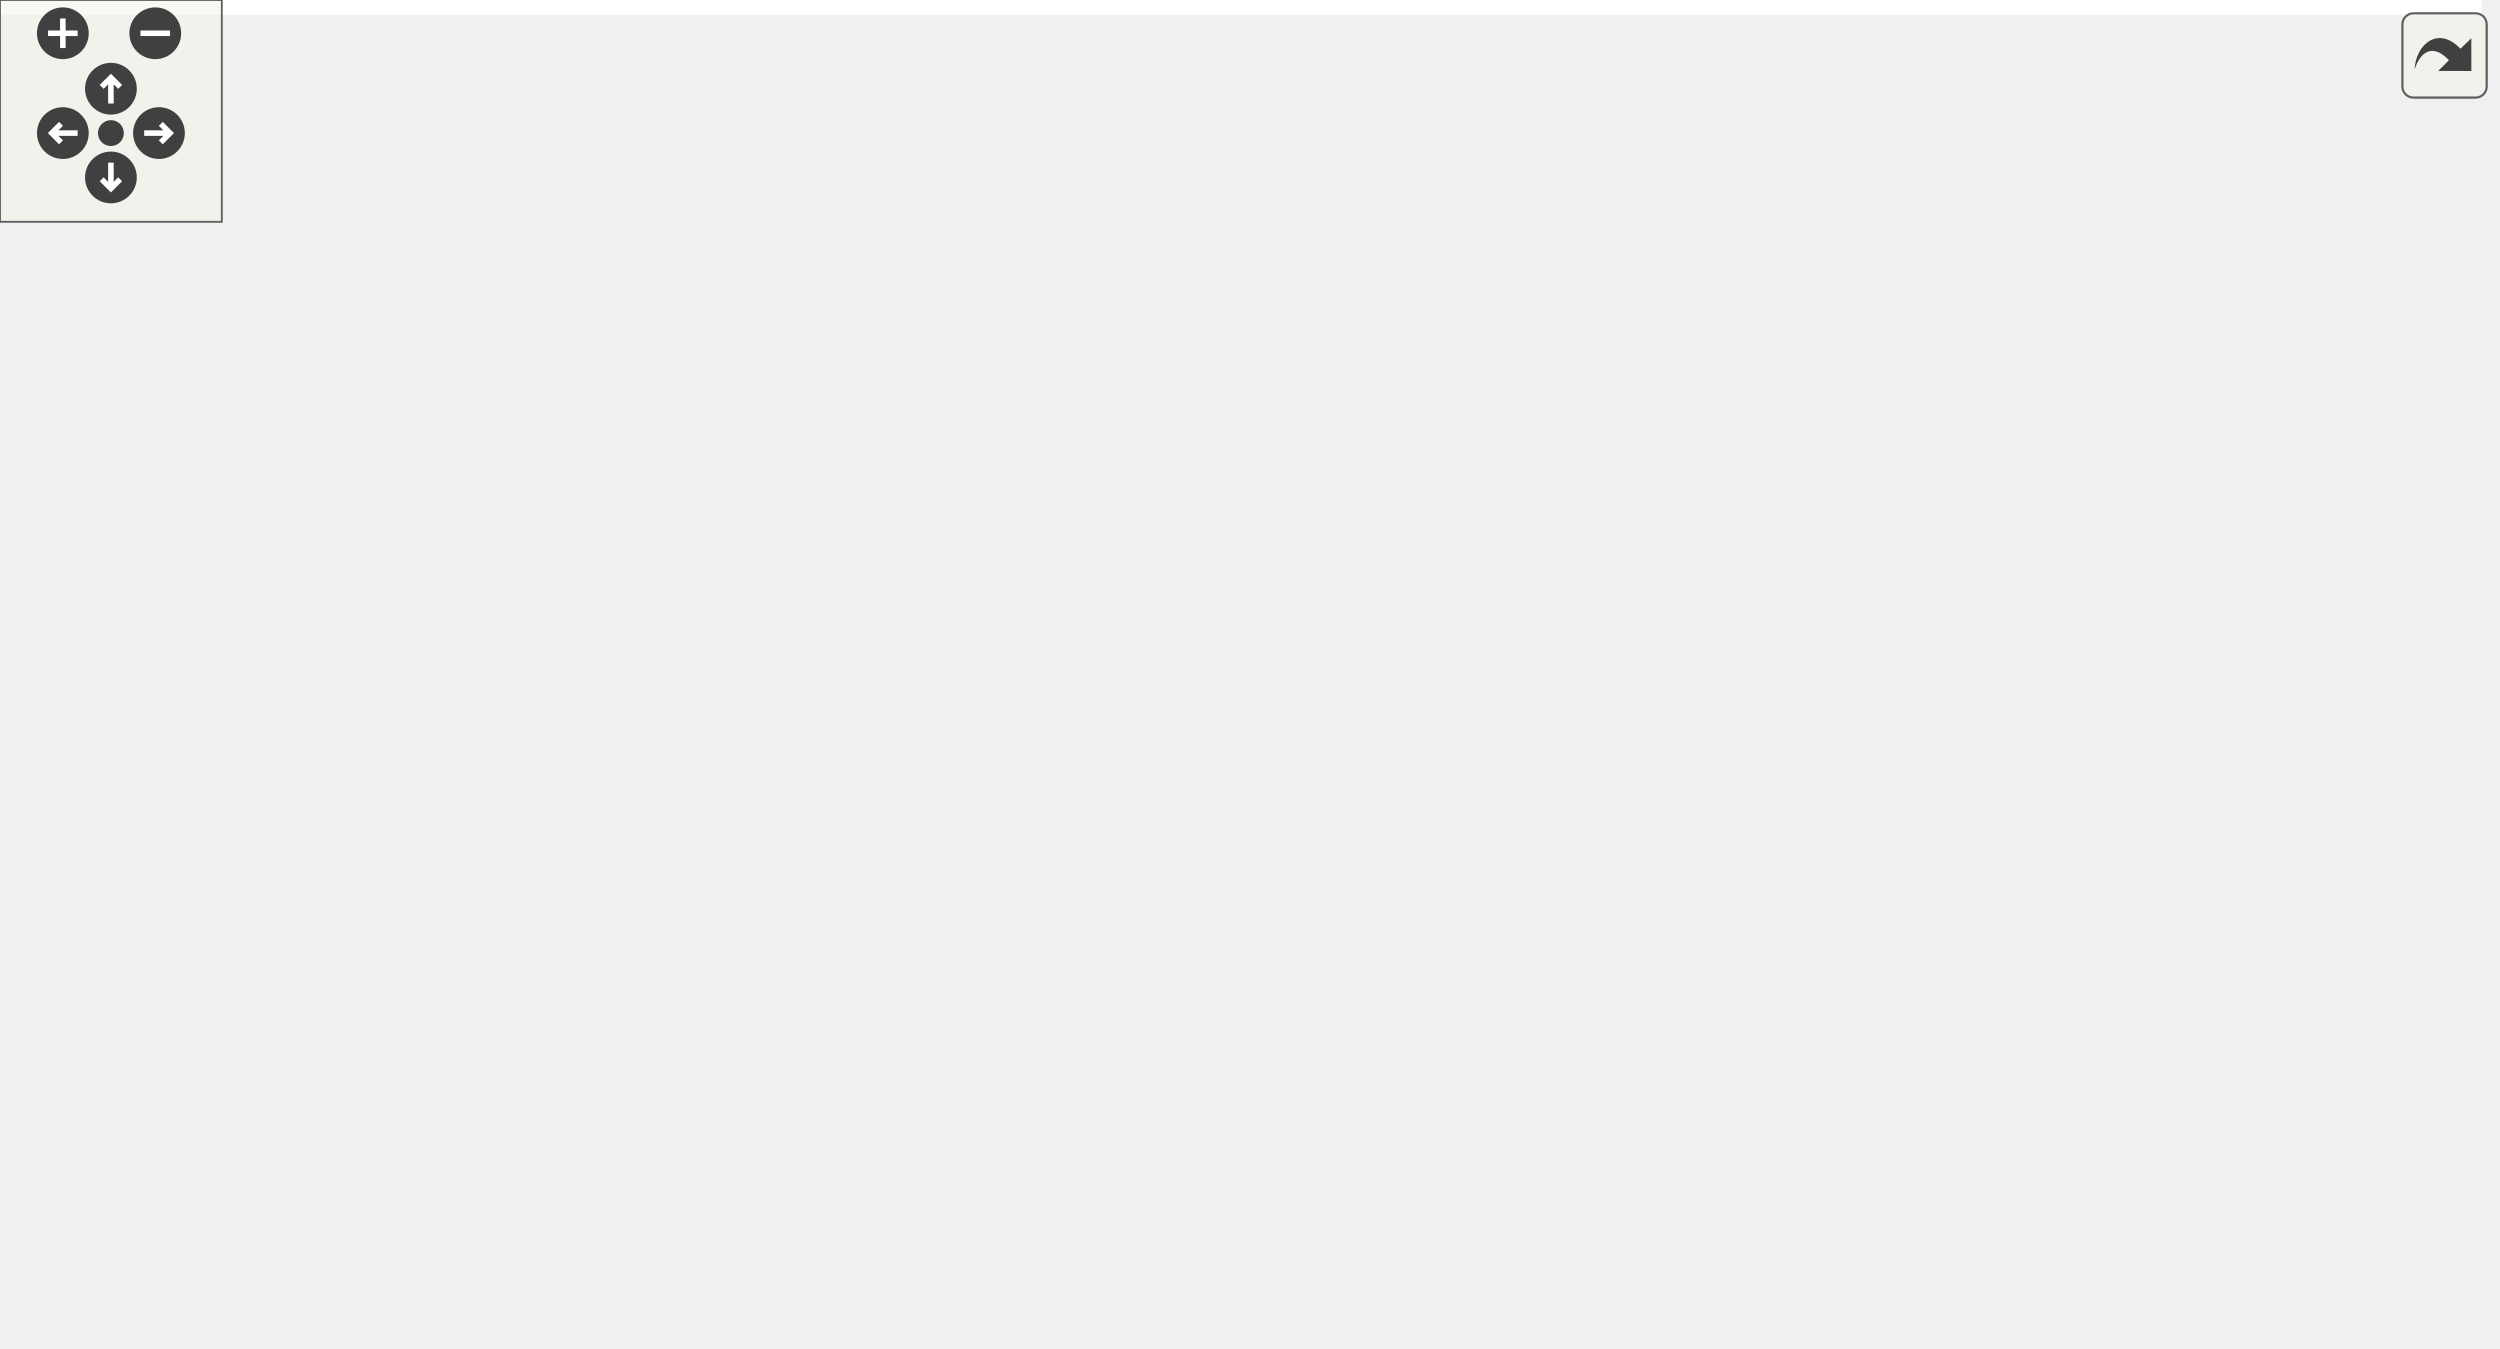
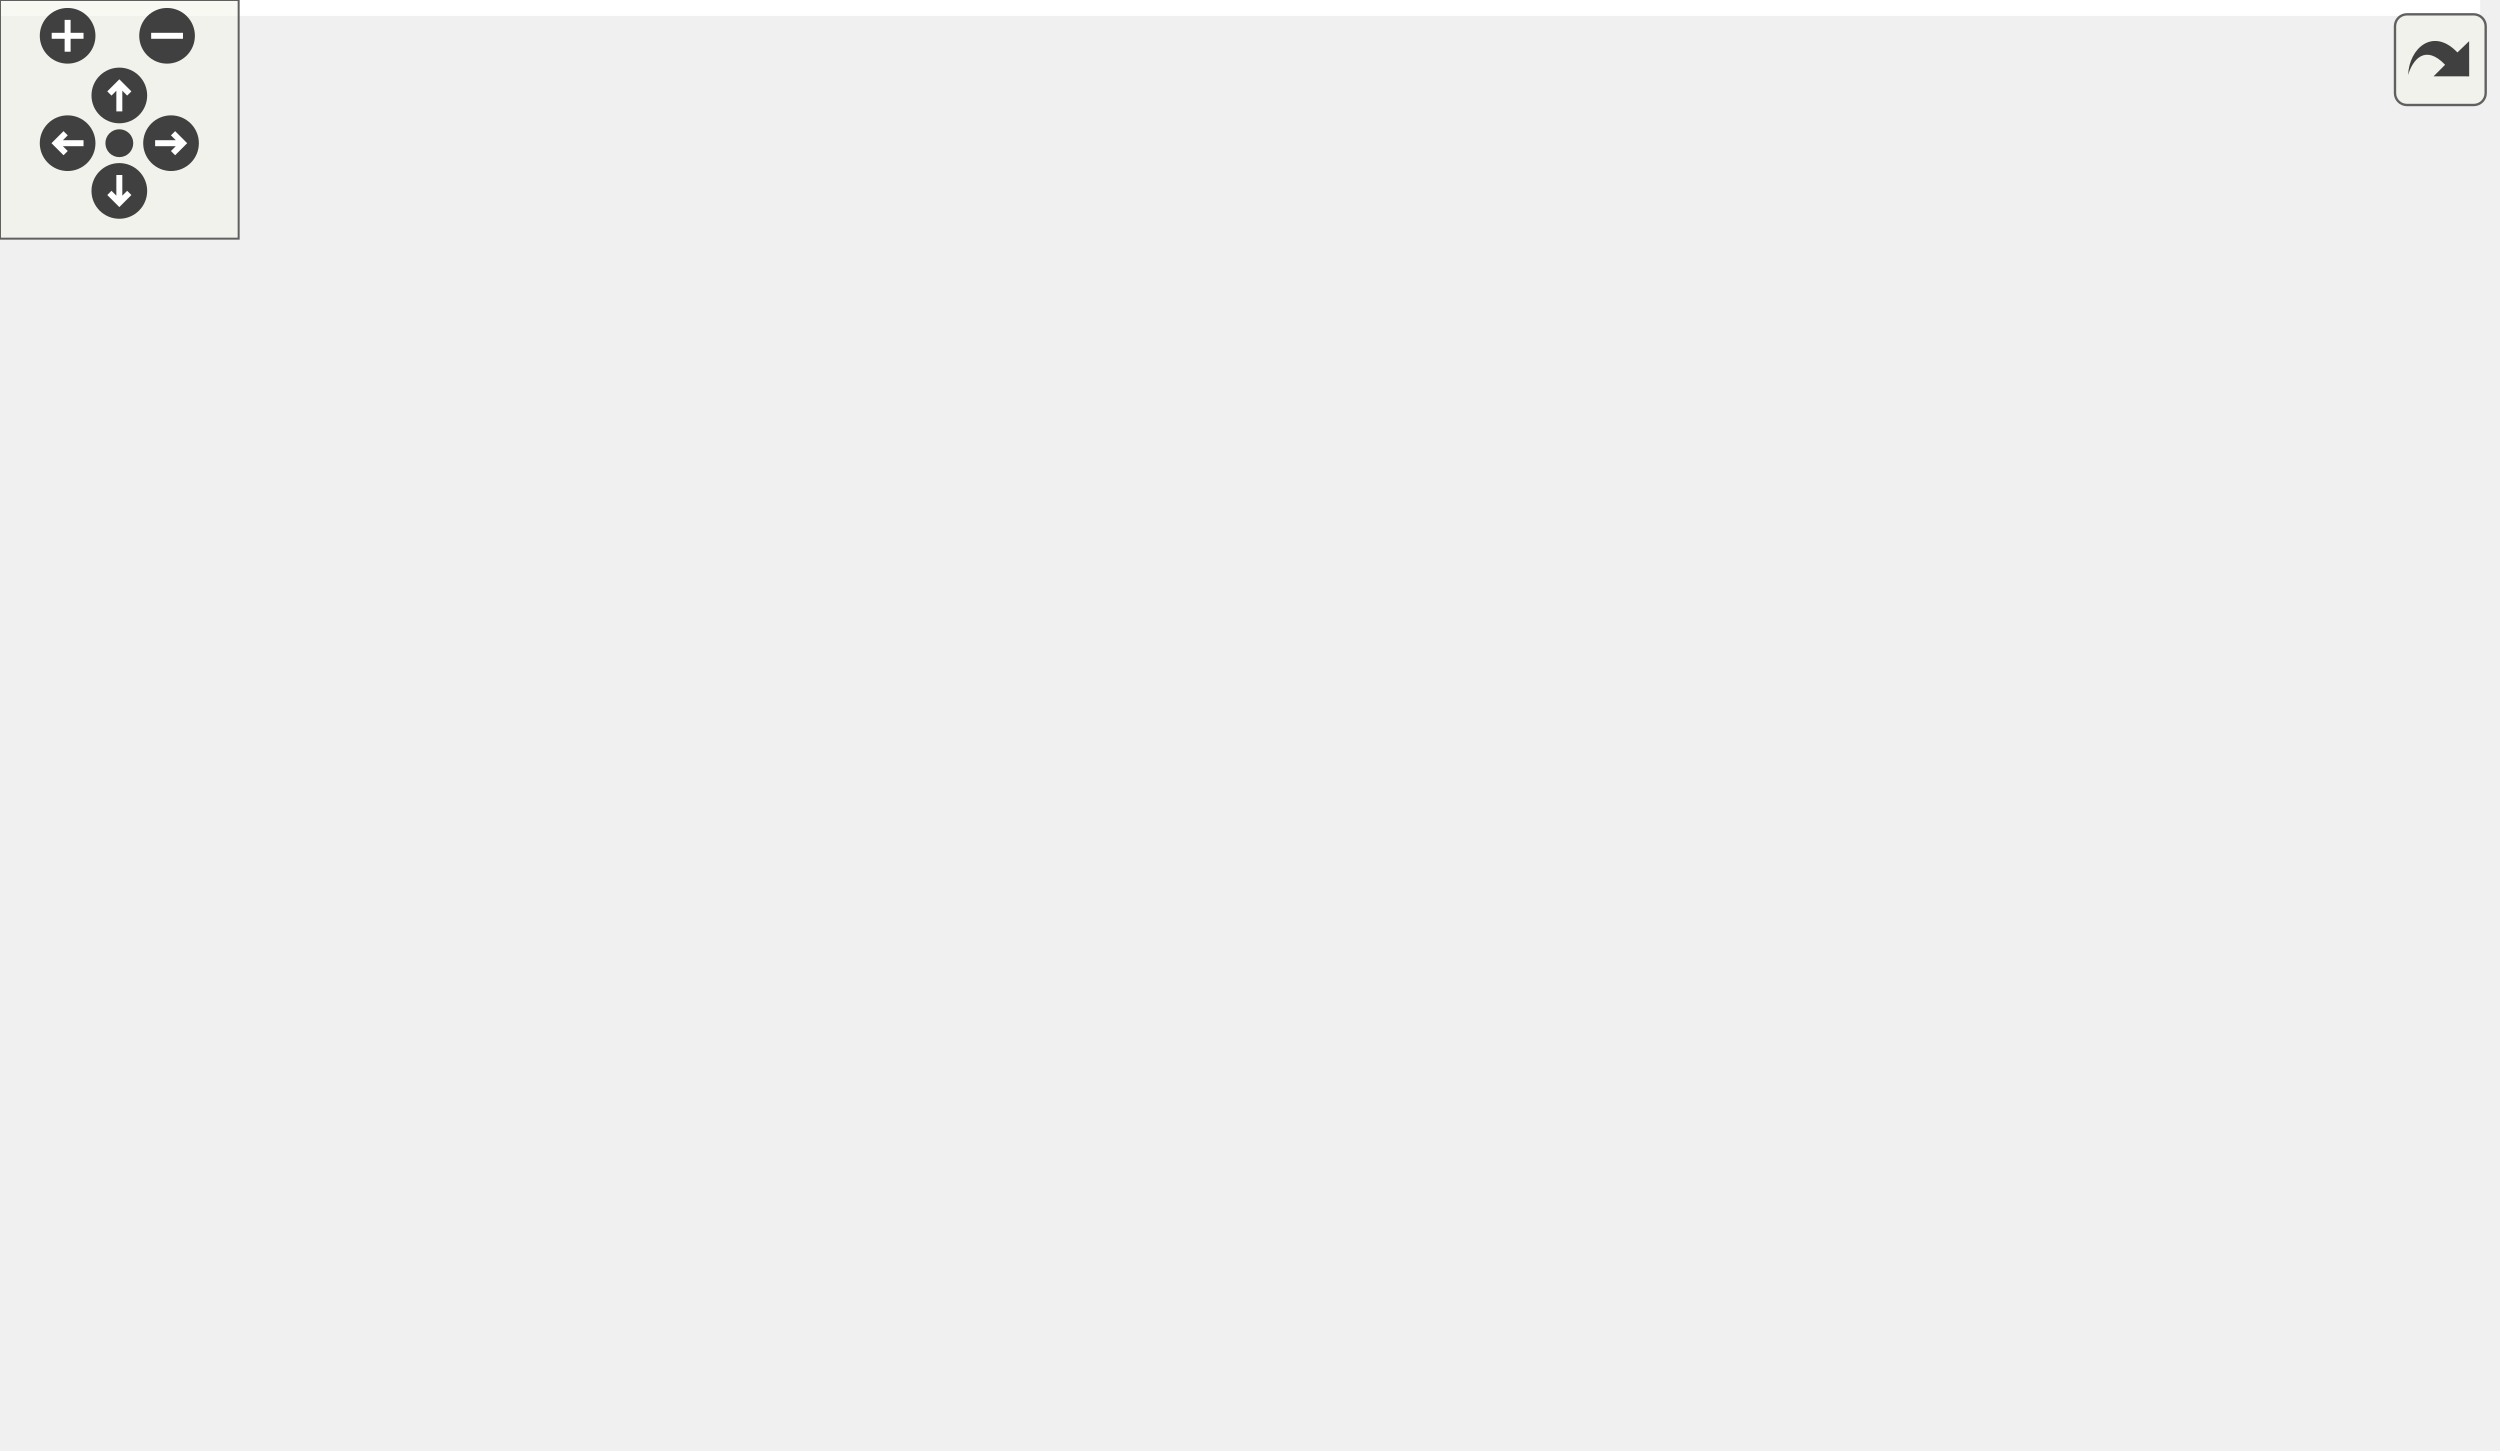
<svg xmlns="http://www.w3.org/2000/svg" xmlns:xlink="http://www.w3.org/1999/xlink" id="main" version="1.1" xml:space="preserve">
  <style type="text/css">
.edge:hover path { stroke: red; }
.edge:hover polygon { stroke: red; fill: red; }
</style>
  <defs>
    <circle id="rim" cx="0" cy="0" r="7" />
    <circle id="rim2" cx="0" cy="0" r="3.5" />
    <g id="zoomPlus">
      <use xlink:href="#rim" fill="#404040">
        <set attributeName="fill" to="#808080" begin="zoomplus.mouseover" end="zoomplus.mouseout" />
      </use>
      <path d="M-4,0h8M0,-4v8" fill="none" stroke="white" stroke-width="1.5" pointer-events="none" />
    </g>
    <g id="zoomMin">
      <use xlink:href="#rim" fill="#404040">
        <set attributeName="fill" to="#808080" begin="zoomminus.mouseover" end="zoomminus.mouseout" />
      </use>
      <path d="M-4,0h8" fill="none" stroke="white" stroke-width="1.5" pointer-events="none" />
    </g>
    <g id="dirArrow">
      <path fill="none" stroke="white" stroke-width="1.5" d="M0,-3.0v7 M-2.5,-0.5L0,-3.0L2.5,-0.5" />
    </g>
    <g id="resetDef">
      <use xlink:href="#rim2" fill="#404040">
        <set attributeName="fill" to="#808080" begin="reset.mouseover" end="reset.mouseout" />
      </use>
    </g>
  </defs>
  <svg id="graph" class="graph">
    <g id="viewport">
-       <polygon fill="white" stroke="transparent" points="-4,4 -4,-304 671.25,-304 671.25,4 -4,4" />
+       <polygon fill="white" stroke="transparent" points="-4,4 -4,-304 623.52,-304 623.52,4 -4,4" />
      <g id="node1" class="node">
        <g id="a_node1">
          <a xlink:title=" ">
-             <polygon fill="#bfbfbf" stroke="black" points="511.75,-280.5 511.75,-299.5 644.75,-299.5 644.75,-280.5 511.75,-280.5" />
-             <text text-anchor="middle" x="578.25" y="-287.5" font-family="Helvetica,sans-Serif" font-size="10.00">sample/rocket_altitude.cpp</text>
+             <polygon fill="#bfbfbf" stroke="black" points="404.52,-280.5 404.52,-299.5 537.52,-299.5 537.52,-280.5 404.52,-280.5" />
+             <text text-anchor="middle" x="471.02" y="-287.5" font-family="Helvetica,sans-Serif" font-size="10.00">sample/rocket_altitude.cpp</text>
          </a>
        </g>
      </g>
      <g id="node2" class="node">
        <g id="a_node2">
          <a xlink:href="kalman__eigen_8hpp.xhtml" target="_top" xlink:title="Kalman operation for Eigen 3 types.">
-             <polygon fill="white" stroke="black" points="400.75,-224.5 400.75,-243.5 535.75,-243.5 535.75,-224.5 400.75,-224.5" />
-             <text text-anchor="middle" x="468.25" y="-231.5" font-family="Helvetica,sans-Serif" font-size="10.00">fcarouge/kalman_eigen.hpp</text>
+             <polygon fill="white" stroke="black" points="293.52,-224.5 293.52,-243.5 428.52,-243.5 428.52,-224.5 293.52,-224.5" />
+             <text text-anchor="middle" x="361.02" y="-231.5" font-family="Helvetica,sans-Serif" font-size="10.00">fcarouge/kalman_eigen.hpp</text>
          </a>
        </g>
      </g>
      <g id="edge1" class="edge">
-         <path fill="none" stroke="midnightblue" d="M560.57,-280.32C542.85,-271.62 515.34,-258.12 494.96,-248.11" />
-         <polygon fill="midnightblue" stroke="midnightblue" points="496.39,-244.92 485.87,-243.65 493.31,-251.2 496.39,-244.92" />
+         <path fill="none" stroke="midnightblue" d="M453.35,-280.32C435.63,-271.62 408.12,-258.12 387.73,-248.11" />
+         <polygon fill="midnightblue" stroke="midnightblue" points="389.17,-244.92 378.65,-243.65 386.09,-251.2 389.17,-244.92" />
      </g>
      <g id="node14" class="node">
        <g id="a_node14">
          <a xlink:title=" ">
-             <polygon fill="white" stroke="#bfbfbf" points="553.75,-224.5 553.75,-243.5 602.75,-243.5 602.75,-224.5 553.75,-224.5" />
-             <text text-anchor="middle" x="578.25" y="-231.5" font-family="Helvetica,sans-Serif" font-size="10.00">cassert</text>
-           </a>
-         </g>
-       </g>
-       <g id="edge20" class="edge">
-         <path fill="none" stroke="midnightblue" d="M578.25,-280.08C578.25,-273.01 578.25,-262.86 578.25,-253.99" />
-         <polygon fill="midnightblue" stroke="midnightblue" points="581.75,-253.75 578.25,-243.75 574.75,-253.75 581.75,-253.75" />
+             <polygon fill="white" stroke="#bfbfbf" points="446.52,-224.5 446.52,-243.5 495.52,-243.5 495.52,-224.5 446.52,-224.5" />
+             <text text-anchor="middle" x="471.02" y="-231.5" font-family="Helvetica,sans-Serif" font-size="10.00">cassert</text>
+           </a>
+         </g>
+       </g>
+       <g id="edge21" class="edge">
+         <path fill="none" stroke="midnightblue" d="M471.02,-280.08C471.02,-273.01 471.02,-262.86 471.02,-253.99" />
+         <polygon fill="midnightblue" stroke="midnightblue" points="474.52,-253.75 471.02,-243.75 467.52,-253.75 474.52,-253.75" />
      </g>
      <g id="node15" class="node">
        <g id="a_node15">
          <a xlink:title=" ">
-             <polygon fill="white" stroke="#bfbfbf" points="621.25,-224.5 621.25,-243.5 667.25,-243.5 667.25,-224.5 621.25,-224.5" />
-             <text text-anchor="middle" x="644.25" y="-231.5" font-family="Helvetica,sans-Serif" font-size="10.00">chrono</text>
-           </a>
-         </g>
-       </g>
-       <g id="edge21" class="edge">
-         <path fill="none" stroke="midnightblue" d="M588.85,-280.32C598.7,-272.26 613.6,-260.08 625.46,-250.37" />
-         <polygon fill="midnightblue" stroke="midnightblue" points="627.92,-252.88 633.45,-243.83 623.49,-247.46 627.92,-252.88" />
+             <polygon fill="white" stroke="#bfbfbf" points="514.02,-224.5 514.02,-243.5 560.02,-243.5 560.02,-224.5 514.02,-224.5" />
+             <text text-anchor="middle" x="537.02" y="-231.5" font-family="Helvetica,sans-Serif" font-size="10.00">chrono</text>
+           </a>
+         </g>
+       </g>
+       <g id="edge22" class="edge">
+         <path fill="none" stroke="midnightblue" d="M481.63,-280.32C491.48,-272.26 506.37,-260.08 518.24,-250.37" />
+         <polygon fill="midnightblue" stroke="midnightblue" points="520.7,-252.88 526.23,-243.83 516.27,-247.46 520.7,-252.88" />
      </g>
      <g id="node3" class="node">
        <g id="a_node3">
          <a xlink:href="eigen_8hpp.xhtml" target="_top" xlink:title="Kalman operation for Eigen 3 types.">
-             <polygon fill="white" stroke="black" points="261.25,-168.5 261.25,-187.5 353.25,-187.5 353.25,-168.5 261.25,-168.5" />
-             <text text-anchor="middle" x="307.25" y="-175.5" font-family="Helvetica,sans-Serif" font-size="10.00">internal/eigen.hpp</text>
+             <polygon fill="white" stroke="black" points="315.02,-168.5 315.02,-187.5 407.02,-187.5 407.02,-168.5 315.02,-168.5" />
+             <text text-anchor="middle" x="361.02" y="-175.5" font-family="Helvetica,sans-Serif" font-size="10.00">internal/eigen.hpp</text>
          </a>
        </g>
      </g>
      <g id="edge2" class="edge">
-         <path fill="none" stroke="midnightblue" d="M442.73,-224.44C415.65,-215.36 372.66,-200.94 342.38,-190.78" />
-         <polygon fill="midnightblue" stroke="midnightblue" points="343.23,-187.38 332.64,-187.52 341,-194.01 343.23,-187.38" />
-       </g>
-       <g id="node10" class="node">
-         <g id="a_node10">
-           <a xlink:title=" ">
-             <polygon fill="white" stroke="#bfbfbf" points="457.25,-56.5 457.25,-75.5 495.25,-75.5 495.25,-56.5 457.25,-56.5" />
-             <text text-anchor="middle" x="476.25" y="-63.5" font-family="Helvetica,sans-Serif" font-size="10.00">tuple</text>
-           </a>
-         </g>
-       </g>
-       <g id="edge19" class="edge">
-         <path fill="none" stroke="midnightblue" d="M473.86,-224.21C485.88,-204.3 512.17,-154.16 501.25,-112 498.7,-102.18 493.49,-92.21 488.49,-84.17" />
-         <polygon fill="midnightblue" stroke="midnightblue" points="491.33,-82.11 482.87,-75.73 485.5,-85.99 491.33,-82.11" />
+         <path fill="none" stroke="midnightblue" d="M361.02,-224.08C361.02,-217.01 361.02,-206.86 361.02,-197.99" />
+         <polygon fill="midnightblue" stroke="midnightblue" points="364.52,-197.75 361.02,-187.75 357.52,-197.75 364.52,-197.75" />
+       </g>
+       <g id="node8" class="node">
+         <g id="a_node8">
+           <a xlink:title=" ">
+             <polygon fill="white" stroke="#bfbfbf" points="251.02,-0.5 251.02,-19.5 289.02,-19.5 289.02,-0.5 251.02,-0.5" />
+             <text text-anchor="middle" x="270.02" y="-7.5" font-family="Helvetica,sans-Serif" font-size="10.00">tuple</text>
+           </a>
+         </g>
+       </g>
+       <g id="edge20" class="edge">
+         <path fill="none" stroke="midnightblue" d="M293.44,-225.98C208.15,-213.02 65.22,-176.67 4.02,-76 -0.59,-68.4 -1.71,-62.79 4.02,-56 34.1,-20.41 178.13,-12.96 240.8,-11.41" />
+         <polygon fill="midnightblue" stroke="midnightblue" points="240.89,-14.9 250.82,-11.19 240.74,-7.91 240.89,-14.9" />
      </g>
      <g id="node13" class="node">
        <g id="a_node13">
          <a xlink:title=" ">
-             <polygon fill="white" stroke="#bfbfbf" points="443.75,-112.5 443.75,-131.5 492.75,-131.5 492.75,-112.5 443.75,-112.5" />
-             <text text-anchor="middle" x="468.25" y="-119.5" font-family="Helvetica,sans-Serif" font-size="10.00">cstddef</text>
-           </a>
-         </g>
-       </g>
-       <g id="edge18" class="edge">
-         <path fill="none" stroke="midnightblue" d="M468.25,-224.37C468.25,-206.62 468.25,-165.67 468.25,-141.6" />
-         <polygon fill="midnightblue" stroke="midnightblue" points="471.75,-141.59 468.25,-131.59 464.75,-141.59 471.75,-141.59" />
+             <polygon fill="white" stroke="#bfbfbf" points="570.52,-112.5 570.52,-131.5 619.52,-131.5 619.52,-112.5 570.52,-112.5" />
+             <text text-anchor="middle" x="595.02" y="-119.5" font-family="Helvetica,sans-Serif" font-size="10.00">cstddef</text>
+           </a>
+         </g>
+       </g>
+       <g id="edge19" class="edge">
+         <path fill="none" stroke="midnightblue" d="M379.38,-224.37C420.31,-205.13 519.19,-158.65 567.51,-135.93" />
+         <polygon fill="midnightblue" stroke="midnightblue" points="569.19,-139.01 576.75,-131.59 566.21,-132.68 569.19,-139.01" />
      </g>
      <g id="node4" class="node">
        <g id="a_node4">
          <a xlink:href="kalman_8hpp.xhtml" target="_top" xlink:title="The main Kalman filter class.">
-             <polygon fill="white" stroke="black" points="253.75,-112.5 253.75,-131.5 360.75,-131.5 360.75,-112.5 253.75,-112.5" />
-             <text text-anchor="middle" x="307.25" y="-119.5" font-family="Helvetica,sans-Serif" font-size="10.00">fcarouge/kalman.hpp</text>
+             <polygon fill="white" stroke="black" points="254.52,-112.5 254.52,-131.5 361.52,-131.5 361.52,-112.5 254.52,-112.5" />
+             <text text-anchor="middle" x="308.02" y="-119.5" font-family="Helvetica,sans-Serif" font-size="10.00">fcarouge/kalman.hpp</text>
          </a>
        </g>
      </g>
      <g id="edge3" class="edge">
-         <path fill="none" stroke="midnightblue" d="M307.25,-168.08C307.25,-161.01 307.25,-150.86 307.25,-141.99" />
-         <polygon fill="midnightblue" stroke="midnightblue" points="310.75,-141.75 307.25,-131.75 303.75,-141.75 310.75,-141.75" />
+         <path fill="none" stroke="midnightblue" d="M352.27,-168.08C344.55,-160.22 333.12,-148.57 323.81,-139.08" />
+         <polygon fill="midnightblue" stroke="midnightblue" points="326.11,-136.44 316.61,-131.75 321.12,-141.34 326.11,-136.44" />
      </g>
      <g id="node7" class="node">
        <g id="a_node7">
          <a xlink:title=" ">
-             <polygon fill="white" stroke="#bfbfbf" points="399.75,-0.5 399.75,-19.5 458.75,-19.5 458.75,-0.5 399.75,-0.5" />
-             <text text-anchor="middle" x="429.25" y="-7.5" font-family="Helvetica,sans-Serif" font-size="10.00">functional</text>
-           </a>
-         </g>
-       </g>
-       <g id="edge16" class="edge">
-         <path fill="none" stroke="midnightblue" d="M324.03,-168.41C371.62,-144.06 504.08,-76.27 504.25,-76 517.85,-53.74 489.13,-35.07 463.39,-23.54" />
-         <polygon fill="midnightblue" stroke="midnightblue" points="464.69,-20.29 454.12,-19.62 461.97,-26.74 464.69,-20.29" />
-       </g>
-       <g id="node8" class="node">
-         <g id="a_node8">
-           <a xlink:title=" ">
-             <polygon fill="white" stroke="#bfbfbf" points="125.25,-0.5 125.25,-19.5 187.25,-19.5 187.25,-0.5 125.25,-0.5" />
-             <text text-anchor="middle" x="156.25" y="-7.5" font-family="Helvetica,sans-Serif" font-size="10.00">type_traits</text>
+             <polygon fill="white" stroke="#bfbfbf" points="436.52,-0.5 436.52,-19.5 495.52,-19.5 495.52,-0.5 436.52,-0.5" />
+             <text text-anchor="middle" x="466.02" y="-7.5" font-family="Helvetica,sans-Serif" font-size="10.00">functional</text>
          </a>
        </g>
      </g>
      <g id="edge17" class="edge">
-         <path fill="none" stroke="midnightblue" d="M261.01,-168.9C183.34,-154.19 32.48,-120.42 5.25,-76 -21.19,-32.89 61.31,-18.31 114.61,-13.43" />
-         <polygon fill="midnightblue" stroke="midnightblue" points="115.16,-16.9 124.84,-12.58 114.58,-9.92 115.16,-16.9" />
+         <path fill="none" stroke="midnightblue" d="M380.44,-168.45C396.18,-160.74 418.13,-148.14 433.02,-132 452.03,-111.4 454.56,-103.02 462.02,-76 466.22,-60.83 467.03,-42.93 466.9,-29.77" />
+         <polygon fill="midnightblue" stroke="midnightblue" points="470.4,-29.49 466.61,-19.6 463.4,-29.7 470.4,-29.49" />
      </g>
      <g id="node9" class="node">
        <g id="a_node9">
          <a xlink:title=" ">
-             <polygon fill="white" stroke="#bfbfbf" points="14.25,-56.5 14.25,-75.5 70.25,-75.5 70.25,-56.5 14.25,-56.5" />
-             <text text-anchor="middle" x="42.25" y="-63.5" font-family="Helvetica,sans-Serif" font-size="10.00">concepts</text>
-           </a>
-         </g>
-       </g>
-       <g id="edge14" class="edge">
-         <path fill="none" stroke="midnightblue" d="M271.25,-168.48C240.59,-160.67 195.67,-147.91 158.25,-132 123.89,-117.39 86.65,-95.3 63.88,-81.01" />
-         <polygon fill="midnightblue" stroke="midnightblue" points="65.65,-77.99 55.33,-75.59 61.9,-83.9 65.65,-77.99" />
+             <polygon fill="white" stroke="#bfbfbf" points="356.02,-0.5 356.02,-19.5 418.02,-19.5 418.02,-0.5 356.02,-0.5" />
+             <text text-anchor="middle" x="387.02" y="-7.5" font-family="Helvetica,sans-Serif" font-size="10.00">type_traits</text>
+           </a>
+         </g>
+       </g>
+       <g id="edge18" class="edge">
+         <path fill="none" stroke="midnightblue" d="M372.52,-168.26C392.28,-152.43 431.99,-116.85 447.02,-76 450.09,-67.66 451,-63.95 447.02,-56 440.29,-42.54 427.42,-32.07 415.31,-24.62" />
+         <polygon fill="midnightblue" stroke="midnightblue" points="416.74,-21.41 406.32,-19.52 413.29,-27.5 416.74,-21.41" />
+       </g>
+       <g id="node10" class="node">
+         <g id="a_node10">
+           <a xlink:title=" ">
+             <polygon fill="white" stroke="#bfbfbf" points="13.02,-56.5 13.02,-75.5 69.02,-75.5 69.02,-56.5 13.02,-56.5" />
+             <text text-anchor="middle" x="41.02" y="-63.5" font-family="Helvetica,sans-Serif" font-size="10.00">concepts</text>
+           </a>
+         </g>
+       </g>
+       <g id="edge15" class="edge">
+         <path fill="none" stroke="midnightblue" d="M314.62,-170.51C272.96,-163.79 210.61,-151.5 159.02,-132 123.45,-118.56 85.46,-95.97 62.48,-81.27" />
+         <polygon fill="midnightblue" stroke="midnightblue" points="64.17,-78.2 53.88,-75.7 60.36,-84.07 64.17,-78.2" />
      </g>
      <g id="node12" class="node">
        <g id="a_node12">
          <a xlink:title=" ">
-             <polygon fill="white" stroke="#bfbfbf" points="167.25,-112.5 167.25,-131.5 235.25,-131.5 235.25,-112.5 167.25,-112.5" />
-             <text text-anchor="middle" x="201.25" y="-119.5" font-family="Helvetica,sans-Serif" font-size="10.00">Eigen/Eigen</text>
-           </a>
-         </g>
-       </g>
-       <g id="edge13" class="edge">
-         <path fill="none" stroke="midnightblue" d="M290.21,-168.32C273.22,-159.66 246.87,-146.24 227.25,-136.25" />
-         <polygon fill="midnightblue" stroke="midnightblue" points="228.73,-133.08 218.23,-131.65 225.56,-139.31 228.73,-133.08" />
-       </g>
-       <g id="edge15" class="edge">
-         <path fill="none" stroke="midnightblue" d="M332.76,-168.44C360.08,-159.28 403.6,-144.68 433.91,-134.52" />
-         <polygon fill="midnightblue" stroke="midnightblue" points="435.28,-137.75 443.65,-131.25 433.05,-131.11 435.28,-137.75" />
+             <polygon fill="white" stroke="#bfbfbf" points="168.02,-112.5 168.02,-131.5 236.02,-131.5 236.02,-112.5 168.02,-112.5" />
+             <text text-anchor="middle" x="202.02" y="-119.5" font-family="Helvetica,sans-Serif" font-size="10.00">Eigen/Eigen</text>
+           </a>
+         </g>
+       </g>
+       <g id="edge14" class="edge">
+         <path fill="none" stroke="midnightblue" d="M335.83,-168.44C309.08,-159.36 266.62,-144.94 236.72,-134.78" />
+         <polygon fill="midnightblue" stroke="midnightblue" points="237.69,-131.42 227.1,-131.52 235.44,-138.05 237.69,-131.42" />
+       </g>
+       <g id="edge16" class="edge">
+         <path fill="none" stroke="midnightblue" d="M398.1,-168.44C442.72,-158.15 517.05,-140.99 560.5,-130.97" />
+         <polygon fill="midnightblue" stroke="midnightblue" points="561.36,-134.36 570.32,-128.7 559.79,-127.54 561.36,-134.36" />
      </g>
      <g id="node5" class="node">
        <g id="a_node5">
          <a xlink:href="format_8hpp.xhtml" target="_top" xlink:title=" ">
-             <polygon fill="white" stroke="black" points="303.75,-56.5 303.75,-75.5 400.75,-75.5 400.75,-56.5 303.75,-56.5" />
-             <text text-anchor="middle" x="352.25" y="-63.5" font-family="Helvetica,sans-Serif" font-size="10.00">internal/format.hpp</text>
+             <polygon fill="white" stroke="black" points="144.52,-56.5 144.52,-75.5 241.52,-75.5 241.52,-56.5 144.52,-56.5" />
+             <text text-anchor="middle" x="193.02" y="-63.5" font-family="Helvetica,sans-Serif" font-size="10.00">internal/format.hpp</text>
          </a>
        </g>
      </g>
      <g id="edge4" class="edge">
-         <path fill="none" stroke="midnightblue" d="M314.68,-112.08C321.1,-104.38 330.55,-93.03 338.37,-83.65" />
-         <polygon fill="midnightblue" stroke="midnightblue" points="341.24,-85.67 344.95,-75.75 335.86,-81.19 341.24,-85.67" />
+         <path fill="none" stroke="midnightblue" d="M289.8,-112.44C271.13,-103.68 241.87,-89.94 220.41,-79.86" />
+         <polygon fill="midnightblue" stroke="midnightblue" points="221.7,-76.6 211.16,-75.52 218.72,-82.93 221.7,-76.6" />
      </g>
      <g id="node6" class="node">
        <g id="a_node6">
-           <a xlink:href="internal_2kalman_8hpp.xhtml" target="_top" xlink:title="The main Kalman filter class.">
-             <polygon fill="white" stroke="black" points="184.75,-56.5 184.75,-75.5 285.75,-75.5 285.75,-56.5 184.75,-56.5" />
-             <text text-anchor="middle" x="235.25" y="-63.5" font-family="Helvetica,sans-Serif" font-size="10.00">internal/kalman.hpp</text>
+           <a xlink:href="internal_2kalman_8hpp.xhtml" target="_top" xlink:title=" ">
+             <polygon fill="white" stroke="black" points="336.52,-56.5 336.52,-75.5 437.52,-75.5 437.52,-56.5 336.52,-56.5" />
+             <text text-anchor="middle" x="387.02" y="-63.5" font-family="Helvetica,sans-Serif" font-size="10.00">internal/kalman.hpp</text>
          </a>
        </g>
      </g>
      <g id="edge5" class="edge">
-         <path fill="none" stroke="midnightblue" d="M295.68,-112.32C284.82,-104.18 268.36,-91.84 255.36,-82.09" />
-         <polygon fill="midnightblue" stroke="midnightblue" points="257.12,-79.03 247.02,-75.83 252.92,-84.63 257.12,-79.03" />
+         <path fill="none" stroke="midnightblue" d="M320.72,-112.32C332.92,-103.98 351.6,-91.21 366.03,-81.35" />
+         <polygon fill="midnightblue" stroke="midnightblue" points="368.08,-84.19 374.36,-75.65 364.13,-78.41 368.08,-84.19" />
+       </g>
+       <g id="edge10" class="edge">
+         <path fill="none" stroke="midnightblue" d="M361.58,-115.77C390.46,-110.27 424.66,-99.01 447.02,-76 458.92,-63.76 463.43,-44.49 465.11,-30.11" />
+         <polygon fill="midnightblue" stroke="midnightblue" points="468.62,-30.1 465.94,-19.85 461.65,-29.54 468.62,-30.1" />
+       </g>
+       <g id="edge11" class="edge">
+         <path fill="none" stroke="midnightblue" d="M305.04,-112.37C298.88,-94.54 284.63,-53.3 276.34,-29.27" />
+         <polygon fill="midnightblue" stroke="midnightblue" points="279.56,-27.9 272.99,-19.59 272.95,-30.19 279.56,-27.9" />
+       </g>
+       <g id="edge12" class="edge">
+         <path fill="none" stroke="midnightblue" d="M308.81,-112.26C310.38,-99.02 314.84,-73.59 327.02,-56 335.83,-43.29 349.37,-32.69 361.36,-24.98" />
+         <polygon fill="midnightblue" stroke="midnightblue" points="363.4,-27.84 370.13,-19.65 359.77,-21.85 363.4,-27.84" />
      </g>
      <g id="edge9" class="edge">
-         <path fill="none" stroke="midnightblue" d="M345.9,-112.38C367.28,-105.76 392.78,-94.51 409.25,-76 420.64,-63.19 425.54,-44 427.65,-29.79" />
-         <polygon fill="midnightblue" stroke="midnightblue" points="431.15,-30.02 428.81,-19.68 424.19,-29.21 431.15,-30.02" />
-       </g>
-       <g id="edge11" class="edge">
-         <path fill="none" stroke="midnightblue" d="M270.16,-112.42C235.95,-103.81 188.51,-89.86 175.25,-76 163.44,-63.67 158.92,-44.42 157.21,-30.06" />
-         <polygon fill="midnightblue" stroke="midnightblue" points="160.68,-29.5 156.36,-19.82 153.7,-30.08 160.68,-29.5" />
-       </g>
-       <g id="edge8" class="edge">
-         <path fill="none" stroke="midnightblue" d="M260.83,-112.46C216.84,-104.22 148.66,-91.1 80.54,-76.22" />
-         <polygon fill="midnightblue" stroke="midnightblue" points="81.02,-72.74 70.5,-74.01 79.51,-79.57 81.02,-72.74" />
-       </g>
-       <g id="edge10" class="edge">
-         <path fill="none" stroke="midnightblue" d="M334.02,-112.44C364.93,-102.57 415.57,-86.39 447.35,-76.23" />
-         <polygon fill="midnightblue" stroke="midnightblue" points="448.49,-79.54 456.95,-73.16 446.36,-72.87 448.49,-79.54" />
+         <path fill="none" stroke="midnightblue" d="M261.2,-112.48C216.82,-104.27 148.04,-91.16 79.4,-76.23" />
+         <polygon fill="midnightblue" stroke="midnightblue" points="79.79,-72.73 69.27,-74.01 78.29,-79.57 79.79,-72.73" />
      </g>
      <g id="node11" class="node">
        <g id="a_node11">
          <a xlink:title=" ">
-             <polygon fill="white" stroke="#bfbfbf" points="88.75,-56.5 88.75,-75.5 127.75,-75.5 127.75,-56.5 88.75,-56.5" />
-             <text text-anchor="middle" x="108.25" y="-63.5" font-family="Helvetica,sans-Serif" font-size="10.00">utility</text>
-           </a>
-         </g>
-       </g>
-       <g id="edge12" class="edge">
-         <path fill="none" stroke="midnightblue" d="M275.71,-112.44C237.75,-102.14 174.49,-84.98 137.55,-74.95" />
-         <polygon fill="midnightblue" stroke="midnightblue" points="138.43,-71.57 127.87,-72.32 136.6,-78.32 138.43,-71.57" />
+             <polygon fill="white" stroke="#bfbfbf" points="87.52,-56.5 87.52,-75.5 126.52,-75.5 126.52,-56.5 87.52,-56.5" />
+             <text text-anchor="middle" x="107.02" y="-63.5" font-family="Helvetica,sans-Serif" font-size="10.00">utility</text>
+           </a>
+         </g>
+       </g>
+       <g id="edge13" class="edge">
+         <path fill="none" stroke="midnightblue" d="M272.74,-112.44C239.72,-104.3 188.81,-91.39 136.37,-76.28" />
+         <polygon fill="midnightblue" stroke="midnightblue" points="137.14,-72.86 126.56,-73.44 135.19,-79.58 137.14,-72.86" />
      </g>
      <g id="edge6" class="edge">
-         <path fill="none" stroke="midnightblue" d="M265.99,-56.44C299.48,-47.12 353.17,-32.17 389.77,-21.99" />
-         <polygon fill="midnightblue" stroke="midnightblue" points="390.91,-25.3 399.6,-19.25 389.03,-18.56 390.91,-25.3" />
+         <path fill="none" stroke="midnightblue" d="M399.72,-56.32C411.92,-47.98 430.6,-35.21 445.03,-25.35" />
+         <polygon fill="midnightblue" stroke="midnightblue" points="447.08,-28.19 453.36,-19.65 443.13,-22.41 447.08,-28.19" />
      </g>
      <g id="edge7" class="edge">
-         <path fill="none" stroke="midnightblue" d="M222.55,-56.32C210.34,-47.98 191.67,-35.21 177.24,-25.35" />
-         <polygon fill="midnightblue" stroke="midnightblue" points="179.14,-22.41 168.91,-19.65 175.19,-28.19 179.14,-22.41" />
+         <path fill="none" stroke="midnightblue" d="M368.48,-56.44C349.4,-47.64 319.45,-33.81 297.59,-23.72" />
+         <polygon fill="midnightblue" stroke="midnightblue" points="299.02,-20.53 288.48,-19.52 296.09,-26.88 299.02,-20.53" />
+       </g>
+       <g id="edge8" class="edge">
+         <path fill="none" stroke="midnightblue" d="M387.02,-56.08C387.02,-49.01 387.02,-38.86 387.02,-29.99" />
+         <polygon fill="midnightblue" stroke="midnightblue" points="390.52,-29.75 387.02,-19.75 383.52,-29.75 390.52,-29.75" />
      </g>
    </g>
  </svg>
  <g id="navigator" transform="translate(0 0)" fill="#404254">
    <rect fill="#f2f5e9" fill-opacity="0.5" stroke="#606060" stroke-width=".5" x="0" y="0" width="60" height="60" />
    <use id="zoomplus" xlink:href="#zoomPlus" x="17" y="9" />
    <use id="zoomminus" xlink:href="#zoomMin" x="42" y="9" />
    <use id="reset" xlink:href="#resetDef" x="30" y="36" />
    <g id="arrowUp" xlink:href="#dirArrow" transform="translate(30 24)">
      <use xlink:href="#rim" fill="#404040">
        <set attributeName="fill" to="#808080" begin="arrowUp.mouseover" end="arrowUp.mouseout" />
      </use>
      <path fill="none" stroke="white" stroke-width="1.5" d="M0,-3.0v7 M-2.5,-0.5L0,-3.0L2.5,-0.5" />
    </g>
    <g id="arrowRight" xlink:href="#dirArrow" transform="rotate(90) translate(36 -43)">
      <use xlink:href="#rim" fill="#404040">
        <set attributeName="fill" to="#808080" begin="arrowRight.mouseover" end="arrowRight.mouseout" />
      </use>
      <path fill="none" stroke="white" stroke-width="1.5" d="M0,-3.0v7 M-2.5,-0.5L0,-3.0L2.5,-0.5" />
    </g>
    <g id="arrowDown" xlink:href="#dirArrow" transform="rotate(180) translate(-30 -48)">
      <use xlink:href="#rim" fill="#404040">
        <set attributeName="fill" to="#808080" begin="arrowDown.mouseover" end="arrowDown.mouseout" />
      </use>
      <path fill="none" stroke="white" stroke-width="1.5" d="M0,-3.0v7 M-2.5,-0.5L0,-3.0L2.5,-0.5" />
    </g>
    <g id="arrowLeft" xlink:href="#dirArrow" transform="rotate(270) translate(-36 17)">
      <use xlink:href="#rim" fill="#404040">
        <set attributeName="fill" to="#808080" begin="arrowLeft.mouseover" end="arrowLeft.mouseout" />
      </use>
      <path fill="none" stroke="white" stroke-width="1.5" d="M0,-3.0v7 M-2.5,-0.5L0,-3.0L2.5,-0.5" />
    </g>
  </g>
  <svg viewBox="0 0 15 15" width="100%" height="30px" preserveAspectRatio="xMaxYMin meet">
    <g id="arrow_out" transform="scale(0.3 0.3)">
      <a xlink:href="rocket__altitude_8cpp__incl_org.svg" target="_base">
        <rect id="button" ry="5" rx="5" y="6" x="6" height="38" width="38" fill="#f2f5e9" fill-opacity="0.5" stroke="#606060" stroke-width="1.0" />
        <path id="arrow" d="M 11.5,31.437 C 11.94,20.098 22.043,11.323 32.159,21.979 L 37.069,17.246 C 37.069,17.246 37.088,32 37.088,32 L 22.16,31.978 C 22.16,31.978 26.998,27.14 26.998,27.14 C 18.529,18.264 13.292,25.23 11.5,31.437 z" style="fill:#404040;" />
      </a>
    </g>
  </svg>
</svg>
